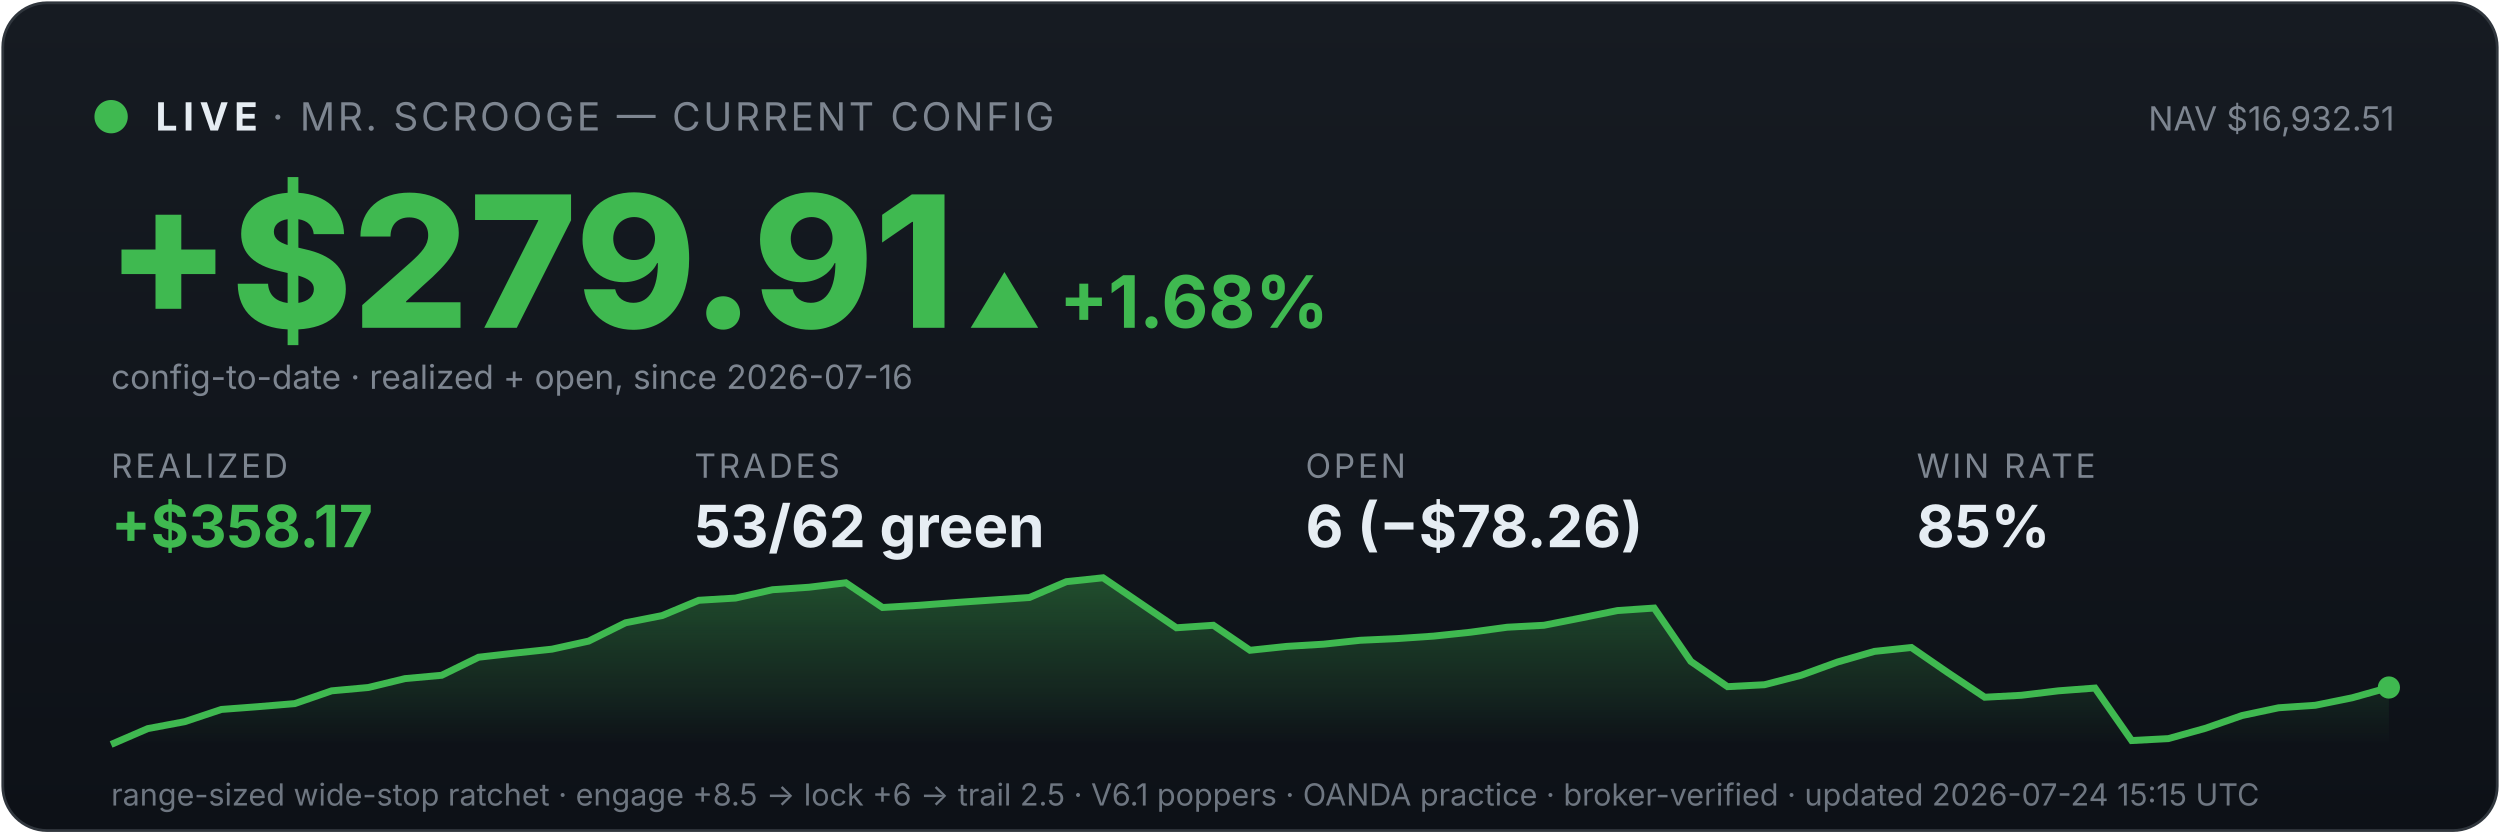
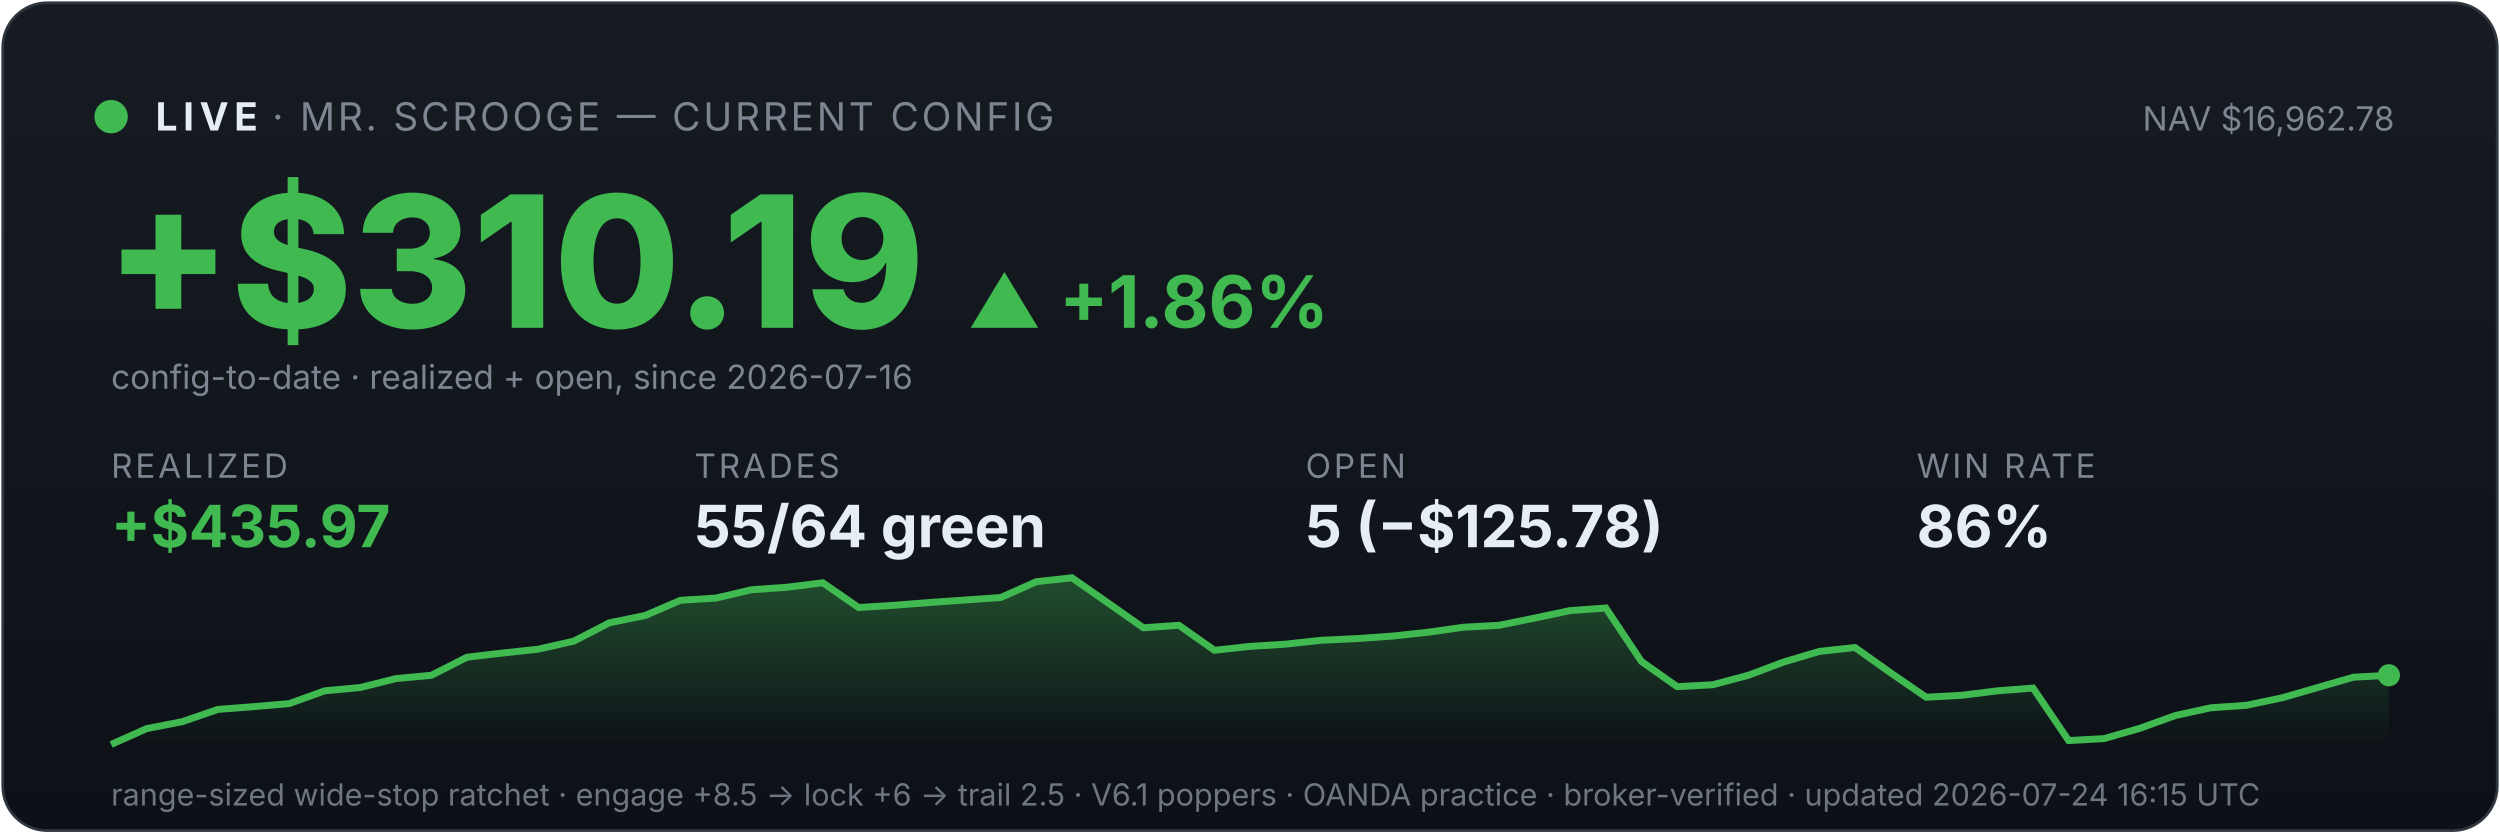
<svg xmlns="http://www.w3.org/2000/svg" viewBox="0 0 900 300" width="100%" font-family="system-ui,-apple-system,sans-serif">
  <defs>
    <linearGradient id="bg" x1="0" y1="0" x2="0" y2="1">
      <stop offset="0" stop-color="#161b22" />
      <stop offset="1" stop-color="#0d1117" />
    </linearGradient>
    <linearGradient id="fill" x1="0" y1="0" x2="0" y2="1">
      <stop offset="0" stop-color="#3fb950" stop-opacity="0.35" />
      <stop offset="1" stop-color="#3fb950" stop-opacity="0" />
    </linearGradient>
  </defs>
  <rect x="1" y="1" width="898" height="298" rx="16" fill="url(#bg)" stroke="#30363d" />
  <circle cx="40" cy="42" r="6" fill="#3fb950" />
  <text x="56" y="47" font-size="14" font-weight="700" fill="#e6edf3" letter-spacing="2">LIVE</text>
  <text x="98" y="47" font-size="14" fill="#7d8590" letter-spacing="1">· MR. SCROOGE — CURRENT CONFIG</text>
-   <text x="862" y="47" font-size="12" fill="#7d8590" text-anchor="end">NAV $16,932.51</text>
-   <text x="38" y="118" font-size="66" font-weight="800" fill="#3fb950">+$279.91</text>
-   <text x="348" y="118" font-size="26" font-weight="700" fill="#3fb950">▲ +1.68%</text>
+   <text x="862" y="47" font-size="12" fill="#7d8590" text-anchor="end">NAV $16,962.78</text>
+   <text x="38" y="118" font-size="66" font-weight="800" fill="#3fb950">+$310.19</text>
+   <text x="348" y="118" font-size="26" font-weight="700" fill="#3fb950">▲ +1.86%</text>
  <text x="40" y="140" font-size="12" fill="#7d8590">config-to-date · realized + open, since 2026-07-16</text>
  <text x="40" y="172" font-family="system-ui,-apple-system,sans-serif" font-size="12" fill="#7d8590" letter-spacing="1">REALIZED</text>
-   <text x="40" y="197" font-family="system-ui,-apple-system,sans-serif" font-size="21" font-weight="700" fill="#3fb950">+$358.17</text>
+   <text x="40" y="197" font-family="system-ui,-apple-system,sans-serif" font-size="21" font-weight="700" fill="#3fb950">+$435.97</text>
  <text x="250" y="172" font-family="system-ui,-apple-system,sans-serif" font-size="12" fill="#7d8590" letter-spacing="1">TRADES</text>
-   <text x="250" y="197" font-family="system-ui,-apple-system,sans-serif" font-size="21" font-weight="700" fill="#e6edf3">53/62 green</text>
+   <text x="250" y="197" font-family="system-ui,-apple-system,sans-serif" font-size="21" font-weight="700" fill="#e6edf3">55/64 green</text>
  <text x="470" y="172" font-family="system-ui,-apple-system,sans-serif" font-size="12" fill="#7d8590" letter-spacing="1">OPEN</text>
-   <text x="470" y="197" font-family="system-ui,-apple-system,sans-serif" font-size="21" font-weight="700" fill="#e6edf3">6 (−$78.26)</text>
+   <text x="470" y="197" font-family="system-ui,-apple-system,sans-serif" font-size="21" font-weight="700" fill="#e6edf3">5 (−$125.78)</text>
  <text x="690" y="172" font-family="system-ui,-apple-system,sans-serif" font-size="12" fill="#7d8590" letter-spacing="1">WIN RATE</text>
-   <text x="690" y="197" font-family="system-ui,-apple-system,sans-serif" font-size="21" font-weight="700" fill="#e6edf3">85%</text>
-   <polygon points="40,268 40.0,268.0 53.2,262.3 66.5,259.8 79.7,255.4 92.9,254.4 106.1,253.3 119.4,248.7 132.6,247.5 145.8,244.3 159.0,243.1 172.3,236.6 185.5,235.1 198.7,233.7 211.9,230.8 225.2,224.2 238.4,221.6 251.6,216.1 264.8,215.3 278.1,212.3 291.3,211.4 304.5,209.8 317.7,218.7 331.0,217.9 344.2,216.9 357.4,216.0 370.6,215.1 383.9,209.4 397.1,208.0 410.3,217.0 423.5,226.0 436.8,225.1 450.0,234.1 463.2,232.7 476.5,231.9 489.7,230.5 502.9,229.9 516.1,229.0 529.4,227.6 542.6,225.8 555.8,225.1 569.0,222.5 582.3,219.8 595.5,218.9 608.7,238.1 621.9,247.2 635.2,246.5 648.4,243.1 661.6,238.3 674.8,234.5 688.1,233.1 701.3,242.2 714.5,251.0 727.7,250.3 741.0,248.7 754.2,247.7 767.4,266.6 780.6,265.9 793.9,262.2 807.1,257.6 820.3,254.8 833.5,253.9 846.8,251.2 860.0,247.5 860,268" fill="url(#fill)" />
-   <polyline points="40.0,268.0 53.2,262.3 66.5,259.8 79.7,255.4 92.9,254.4 106.1,253.3 119.4,248.7 132.6,247.5 145.8,244.3 159.0,243.1 172.3,236.6 185.5,235.1 198.7,233.7 211.9,230.8 225.2,224.2 238.4,221.6 251.6,216.1 264.8,215.3 278.1,212.3 291.3,211.4 304.5,209.8 317.7,218.7 331.0,217.9 344.2,216.9 357.4,216.0 370.6,215.1 383.9,209.4 397.1,208.0 410.3,217.0 423.5,226.0 436.8,225.1 450.0,234.1 463.2,232.7 476.5,231.9 489.7,230.5 502.9,229.9 516.1,229.0 529.4,227.6 542.6,225.8 555.8,225.1 569.0,222.5 582.3,219.8 595.5,218.9 608.7,238.1 621.9,247.2 635.2,246.5 648.4,243.1 661.6,238.3 674.8,234.5 688.1,233.1 701.3,242.2 714.5,251.0 727.7,250.3 741.0,248.7 754.2,247.7 767.4,266.6 780.6,265.9 793.9,262.2 807.1,257.6 820.3,254.8 833.5,253.9 846.8,251.2 860.0,247.5" fill="none" stroke="#3fb950" stroke-width="2.5" />
-   <circle cx="860.0" cy="247.5" r="4" fill="#3fb950" />
-   <text x="40" y="290" font-size="11" fill="#6e7681">range-sized wide-stop ratchet · engage +8.5 → lock +6 → trail 2.5 · V6.1 poppers · OANDA practice · broker-verified · updated 2026-07-24 15:15 UTC</text>
+   <text x="690" y="197" font-family="system-ui,-apple-system,sans-serif" font-size="21" font-weight="700" fill="#e6edf3">86%</text>
+   <polygon points="40,268 40.0,268.0 52.8,262.3 65.6,259.8 78.4,255.4 91.2,254.4 104.1,253.3 116.9,248.7 129.7,247.5 142.5,244.3 155.3,243.1 168.1,236.6 180.9,235.1 193.8,233.7 206.6,230.8 219.4,224.2 232.2,221.6 245.0,216.1 257.8,215.3 270.6,212.3 283.4,211.4 296.2,209.8 309.1,218.7 321.9,217.9 334.7,216.9 347.5,216.0 360.3,215.1 373.1,209.4 385.9,208.0 398.8,217.0 411.6,226.0 424.4,225.1 437.2,234.1 450.0,232.7 462.8,231.9 475.6,230.5 488.4,229.9 501.2,229.0 514.1,227.6 526.9,225.8 539.7,225.1 552.5,222.5 565.3,219.8 578.1,218.9 590.9,238.1 603.8,247.2 616.6,246.5 629.4,243.1 642.2,238.3 655.0,234.5 667.8,233.1 680.6,242.2 693.4,251.0 706.2,250.3 719.1,248.7 731.9,247.7 744.7,266.6 757.5,265.9 770.3,262.2 783.1,257.6 795.9,254.8 808.8,253.9 821.6,251.2 834.4,247.5 847.2,243.8 860.0,243.1 860,268" fill="url(#fill)" />
+   <polyline points="40.0,268.0 52.8,262.3 65.6,259.8 78.4,255.4 91.2,254.4 104.1,253.3 116.9,248.7 129.7,247.5 142.5,244.3 155.3,243.1 168.1,236.6 180.9,235.1 193.8,233.7 206.6,230.8 219.4,224.2 232.2,221.6 245.0,216.1 257.8,215.3 270.6,212.3 283.4,211.4 296.2,209.8 309.1,218.7 321.9,217.9 334.7,216.9 347.5,216.0 360.3,215.1 373.1,209.4 385.9,208.0 398.8,217.0 411.6,226.0 424.4,225.1 437.2,234.1 450.0,232.7 462.8,231.9 475.6,230.5 488.4,229.9 501.2,229.0 514.1,227.6 526.9,225.8 539.7,225.1 552.5,222.5 565.3,219.8 578.1,218.9 590.9,238.1 603.8,247.2 616.6,246.5 629.4,243.1 642.2,238.3 655.0,234.5 667.8,233.1 680.6,242.2 693.4,251.0 706.2,250.3 719.1,248.7 731.9,247.7 744.7,266.6 757.5,265.9 770.3,262.2 783.1,257.6 795.9,254.8 808.8,253.9 821.6,251.2 834.4,247.5 847.2,243.8 860.0,243.1" fill="none" stroke="#3fb950" stroke-width="2.5" />
+   <circle cx="860.0" cy="243.1" r="4" fill="#3fb950" />
+   <text x="40" y="290" font-size="11" fill="#6e7681">range-sized wide-stop ratchet · engage +8.5 → lock +6 → trail 2.5 · V6.1 poppers · OANDA practice · broker-verified · updated 2026-07-24 16:15 UTC</text>
</svg>
